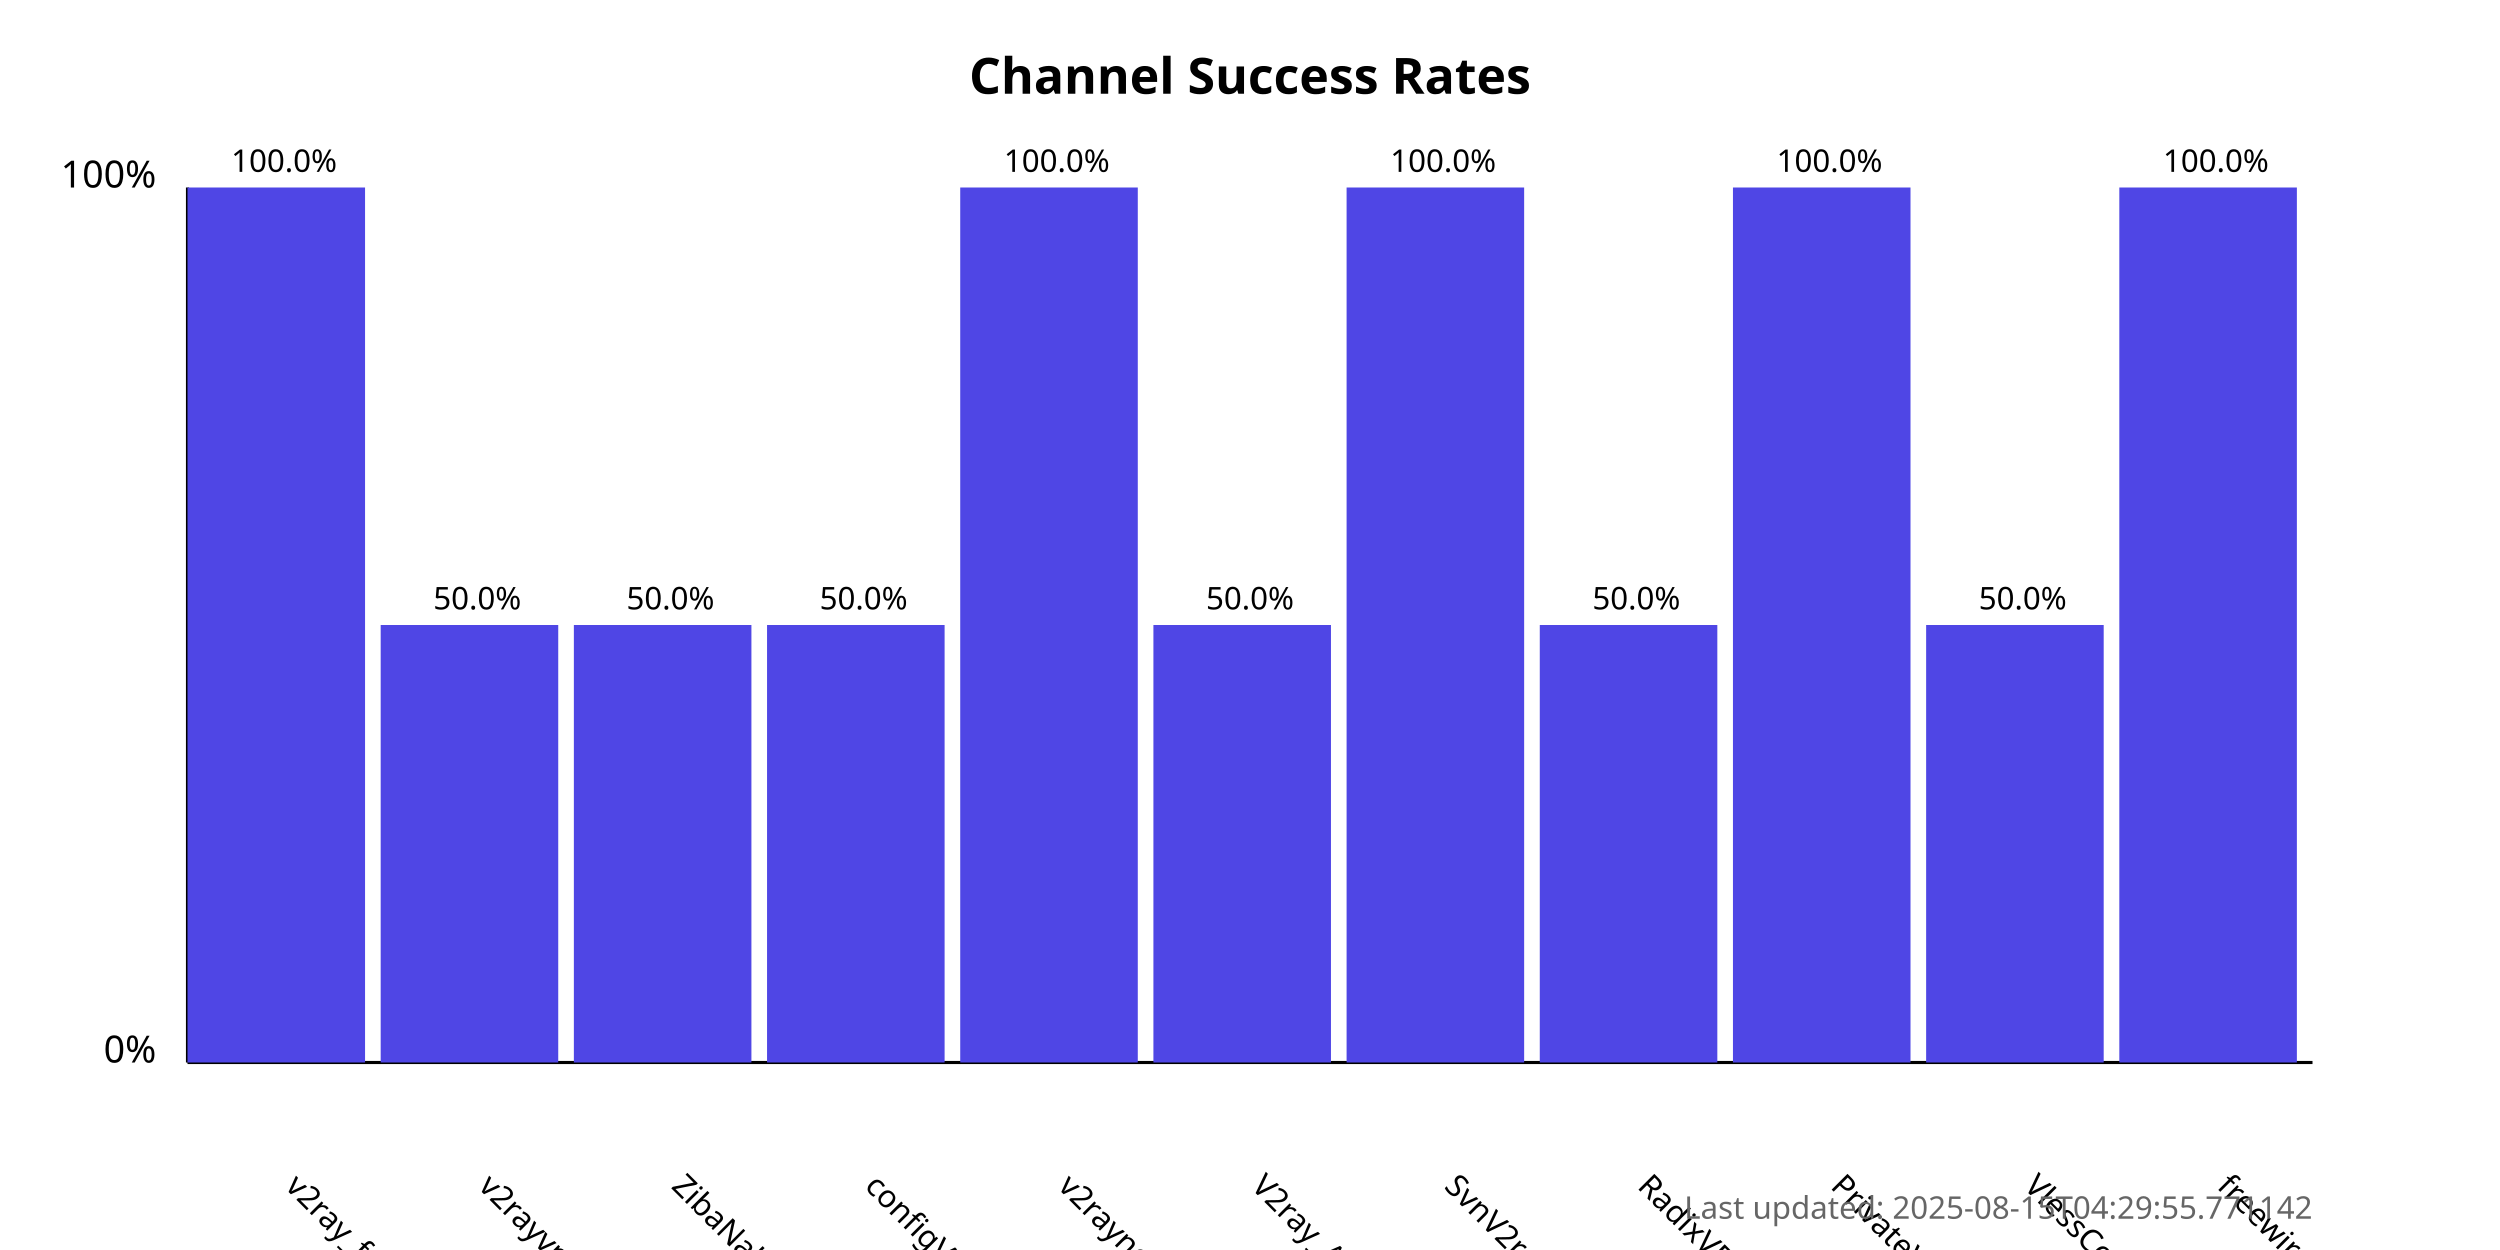
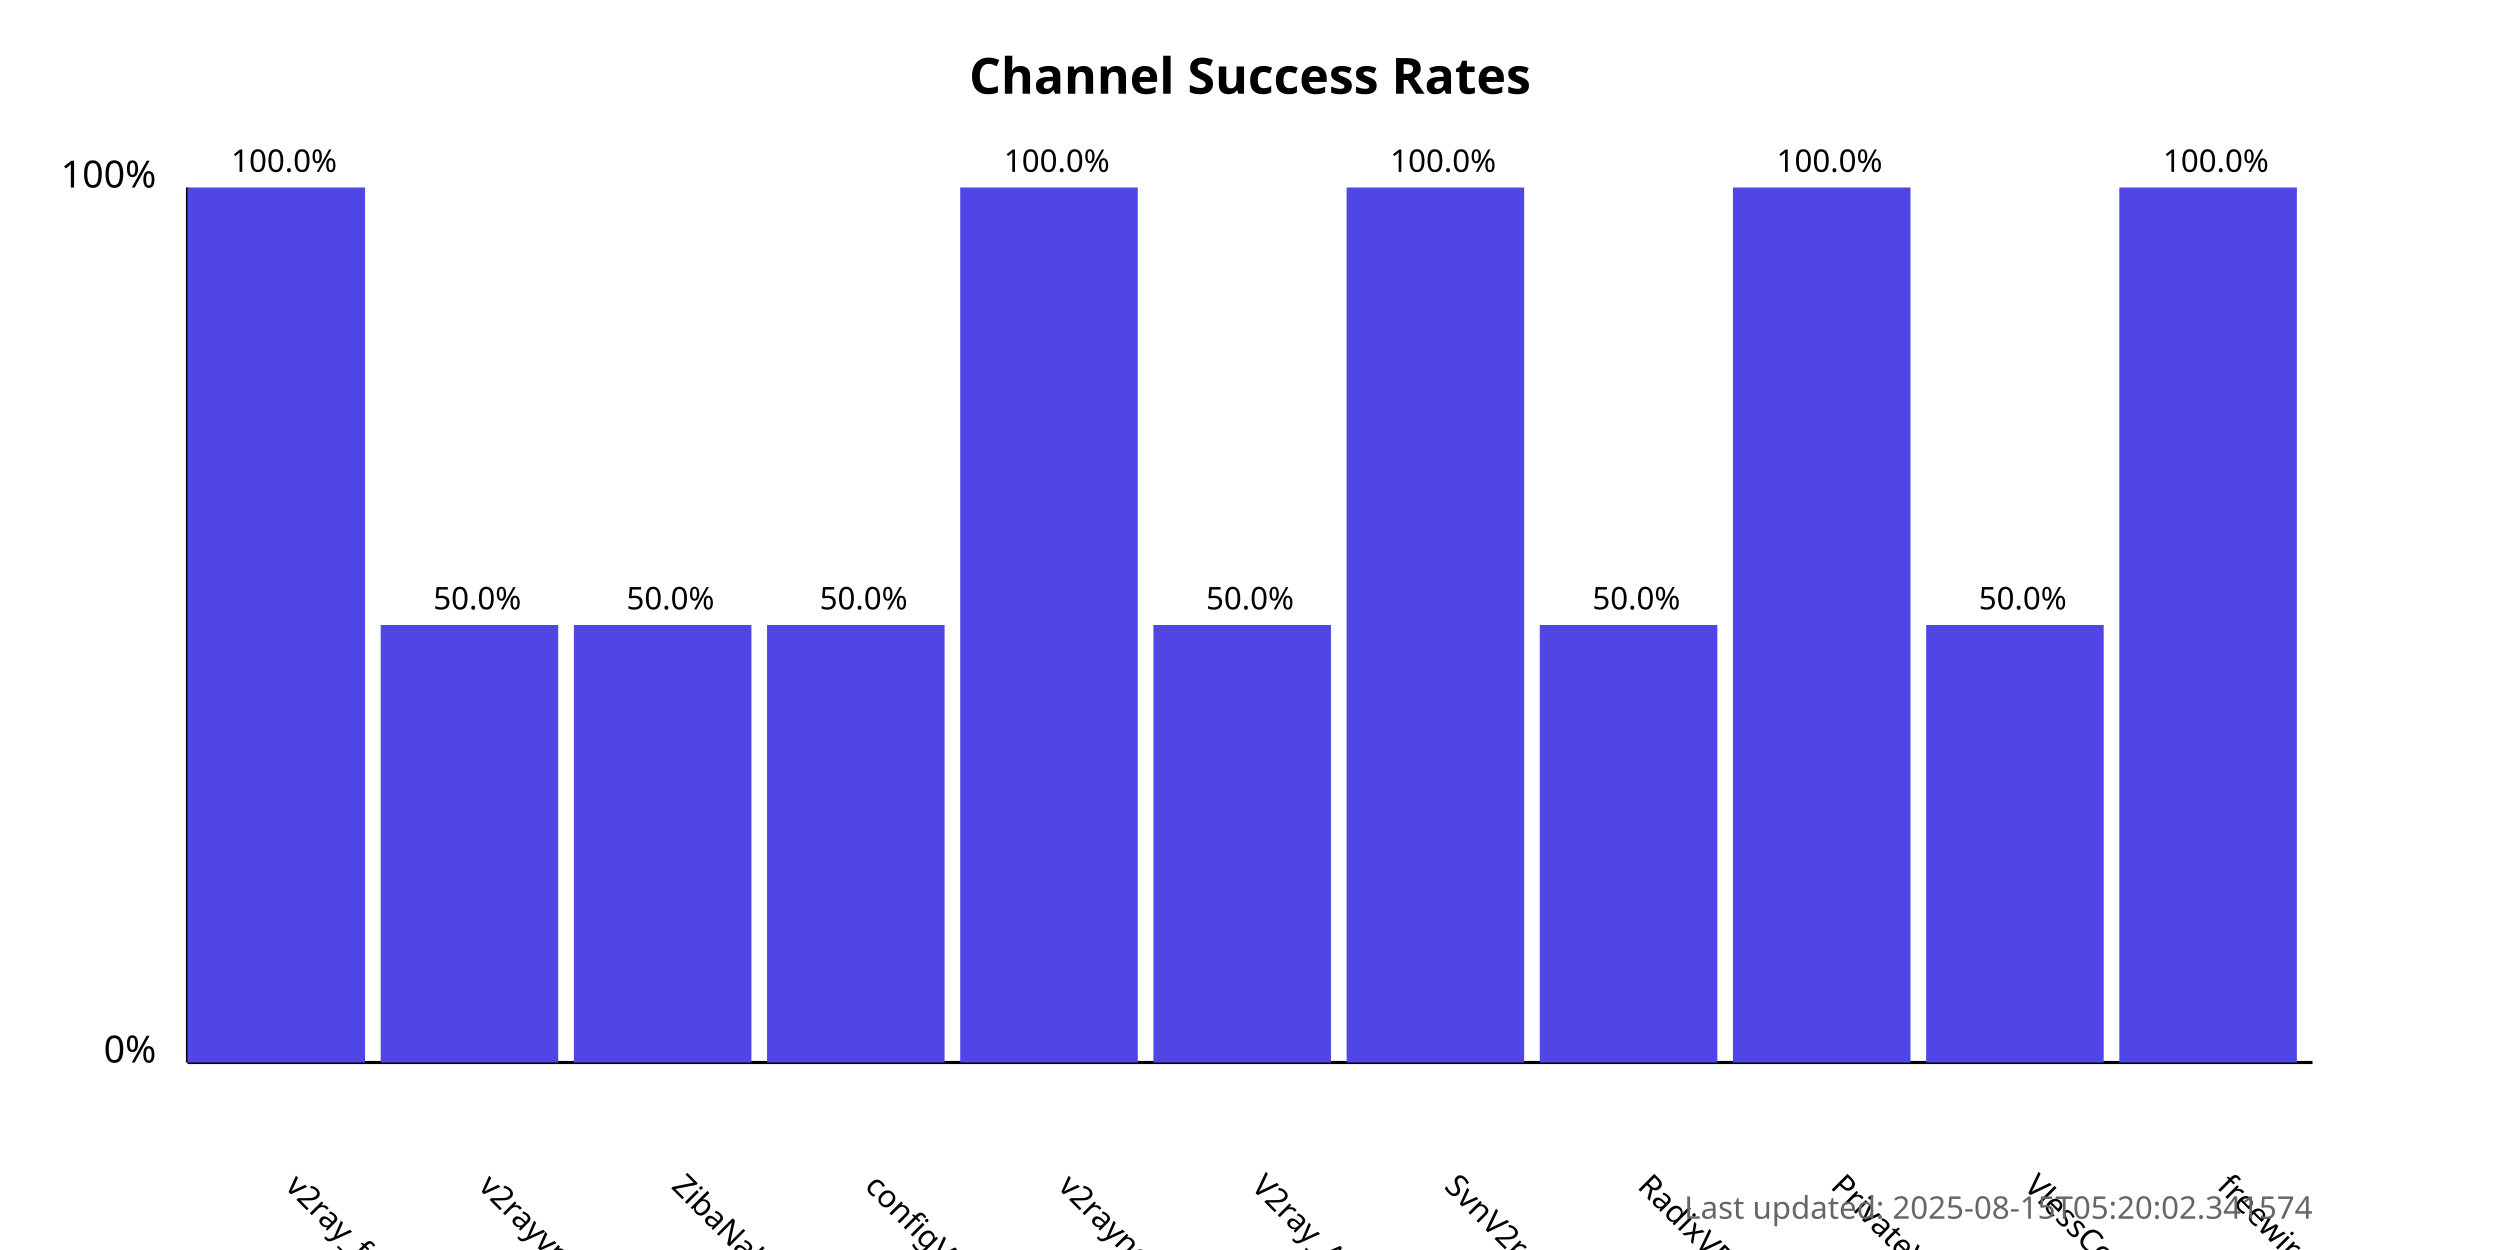
<svg xmlns="http://www.w3.org/2000/svg" width="800" height="400">
  <style>
            .chart-title { font: bold 16px sans-serif; }
            .axis-label { font: 12px sans-serif; }
            .tick-label { font: 10px sans-serif; }
            .bar { fill: #4f46e5; }
            .bar:hover { fill: #6366f1; }
            .timestamp { font: 10px sans-serif; fill: #666; }
        </style>
  <text x="400.0" y="30" text-anchor="middle" class="chart-title">
            Channel Success Rates
        </text>
  <line x1="60" y1="340" x2="60" y2="60" stroke="black" stroke-width="1" />
  <line x1="60" y1="340" x2="740" y2="340" stroke="black" stroke-width="1" />
  <text x="50" y="340" text-anchor="end" class="axis-label">0%</text>
  <text x="50" y="60" text-anchor="end" class="axis-label">100%</text>
  <g>
    <rect x="60" y="60.0" width="56.818" height="280.0" class="bar" />
    <text x="90.909" y="380" transform="rotate(45, 90.90909, 380)" text-anchor="start" class="tick-label">
                v2ray_free_conf
            </text>
    <text x="90.909" y="55.0" text-anchor="middle" class="tick-label">
                100.0%
            </text>
  </g>
  <g>
    <rect x="121.818" y="200.0" width="56.818" height="140.0" class="bar" />
    <text x="152.727" y="380" transform="rotate(45, 152.7273, 380)" text-anchor="start" class="tick-label">
                v2rayvpno
            </text>
    <text x="152.727" y="195.0" text-anchor="middle" class="tick-label">
                50.0%
            </text>
  </g>
  <g>
    <rect x="183.636" y="200.0" width="56.818" height="140.0" class="bar" />
    <text x="214.545" y="380" transform="rotate(45, 214.5455, 380)" text-anchor="start" class="tick-label">
                ZibaNabz
            </text>
    <text x="214.545" y="195.0" text-anchor="middle" class="tick-label">
                50.0%
            </text>
  </g>
  <g>
    <rect x="245.455" y="200.0" width="56.818" height="140.0" class="bar" />
    <text x="276.364" y="380" transform="rotate(45, 276.3636, 380)" text-anchor="start" class="tick-label">
                configV2rayForFree
            </text>
    <text x="276.364" y="195.0" text-anchor="middle" class="tick-label">
                50.0%
            </text>
  </g>
  <g>
    <rect x="307.273" y="60.0" width="56.818" height="280.0" class="bar" />
    <text x="338.182" y="380" transform="rotate(45, 338.1818, 380)" text-anchor="start" class="tick-label">
                v2rayngvpn
            </text>
    <text x="338.182" y="55.0" text-anchor="middle" class="tick-label">
                100.0%
            </text>
  </g>
  <g>
    <rect x="369.091" y="200.0" width="56.818" height="140.0" class="bar" />
    <text x="400.0" y="380" transform="rotate(45, 400.0, 380)" text-anchor="start" class="tick-label">
                V2ray_Alpha
            </text>
    <text x="400.0" y="195.0" text-anchor="middle" class="tick-label">
                50.0%
            </text>
  </g>
  <g>
    <rect x="430.909" y="60.0" width="56.818" height="280.0" class="bar" />
    <text x="461.818" y="380" transform="rotate(45, 461.8182, 380)" text-anchor="start" class="tick-label">
                SvnV2ray
            </text>
    <text x="461.818" y="55.0" text-anchor="middle" class="tick-label">
                100.0%
            </text>
  </g>
  <g>
    <rect x="492.727" y="200.0" width="56.818" height="140.0" class="bar" />
    <text x="523.636" y="380" transform="rotate(45, 523.6364, 380)" text-anchor="start" class="tick-label">
                RadixVPN
            </text>
    <text x="523.636" y="195.0" text-anchor="middle" class="tick-label">
                50.0%
            </text>
  </g>
  <g>
    <rect x="554.545" y="60.0" width="56.818" height="280.0" class="bar" />
    <text x="585.455" y="380" transform="rotate(45, 585.4545, 380)" text-anchor="start" class="tick-label">
                PrivateVPNs
            </text>
    <text x="585.455" y="55.0" text-anchor="middle" class="tick-label">
                100.0%
            </text>
  </g>
  <g>
    <rect x="616.364" y="200.0" width="56.818" height="140.0" class="bar" />
    <text x="647.273" y="380" transform="rotate(45, 647.2727, 380)" text-anchor="start" class="tick-label">
                VlessConfig
            </text>
    <text x="647.273" y="195.0" text-anchor="middle" class="tick-label">
                50.0%
            </text>
  </g>
  <g>
    <rect x="678.182" y="60.0" width="56.818" height="280.0" class="bar" />
    <text x="709.091" y="380" transform="rotate(45, 709.0909, 380)" text-anchor="start" class="tick-label">
                freewireguard
            </text>
    <text x="709.091" y="55.0" text-anchor="middle" class="tick-label">
                100.0%
            </text>
  </g>
  <text x="740" y="390" text-anchor="end" class="timestamp">
-             Last updated: 2025-08-15T04:29:55.771142
+             Last updated: 2025-08-15T05:20:02.341574
        </text>
</svg>
